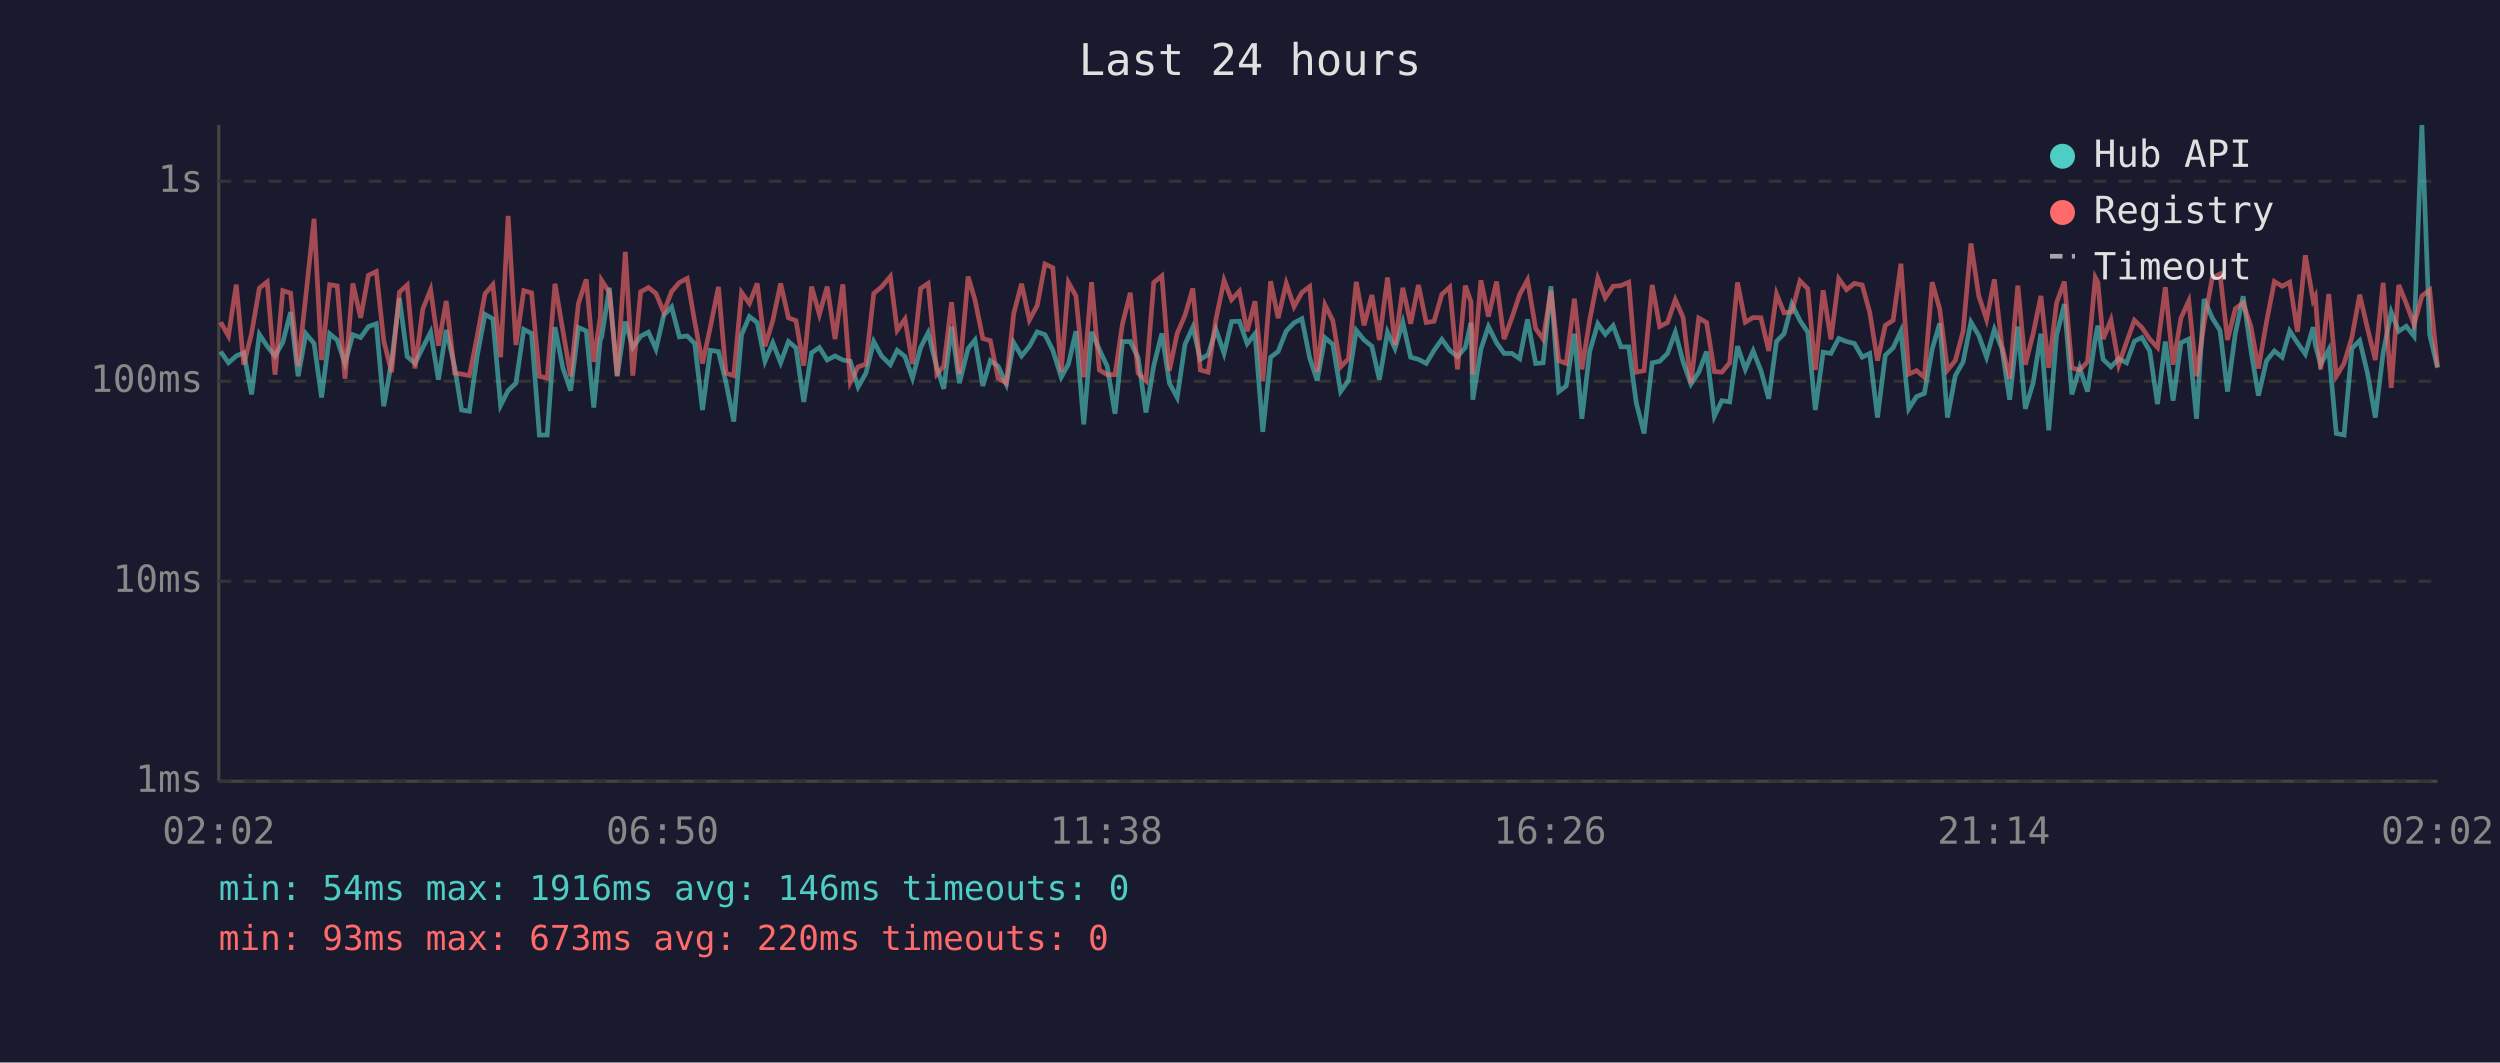
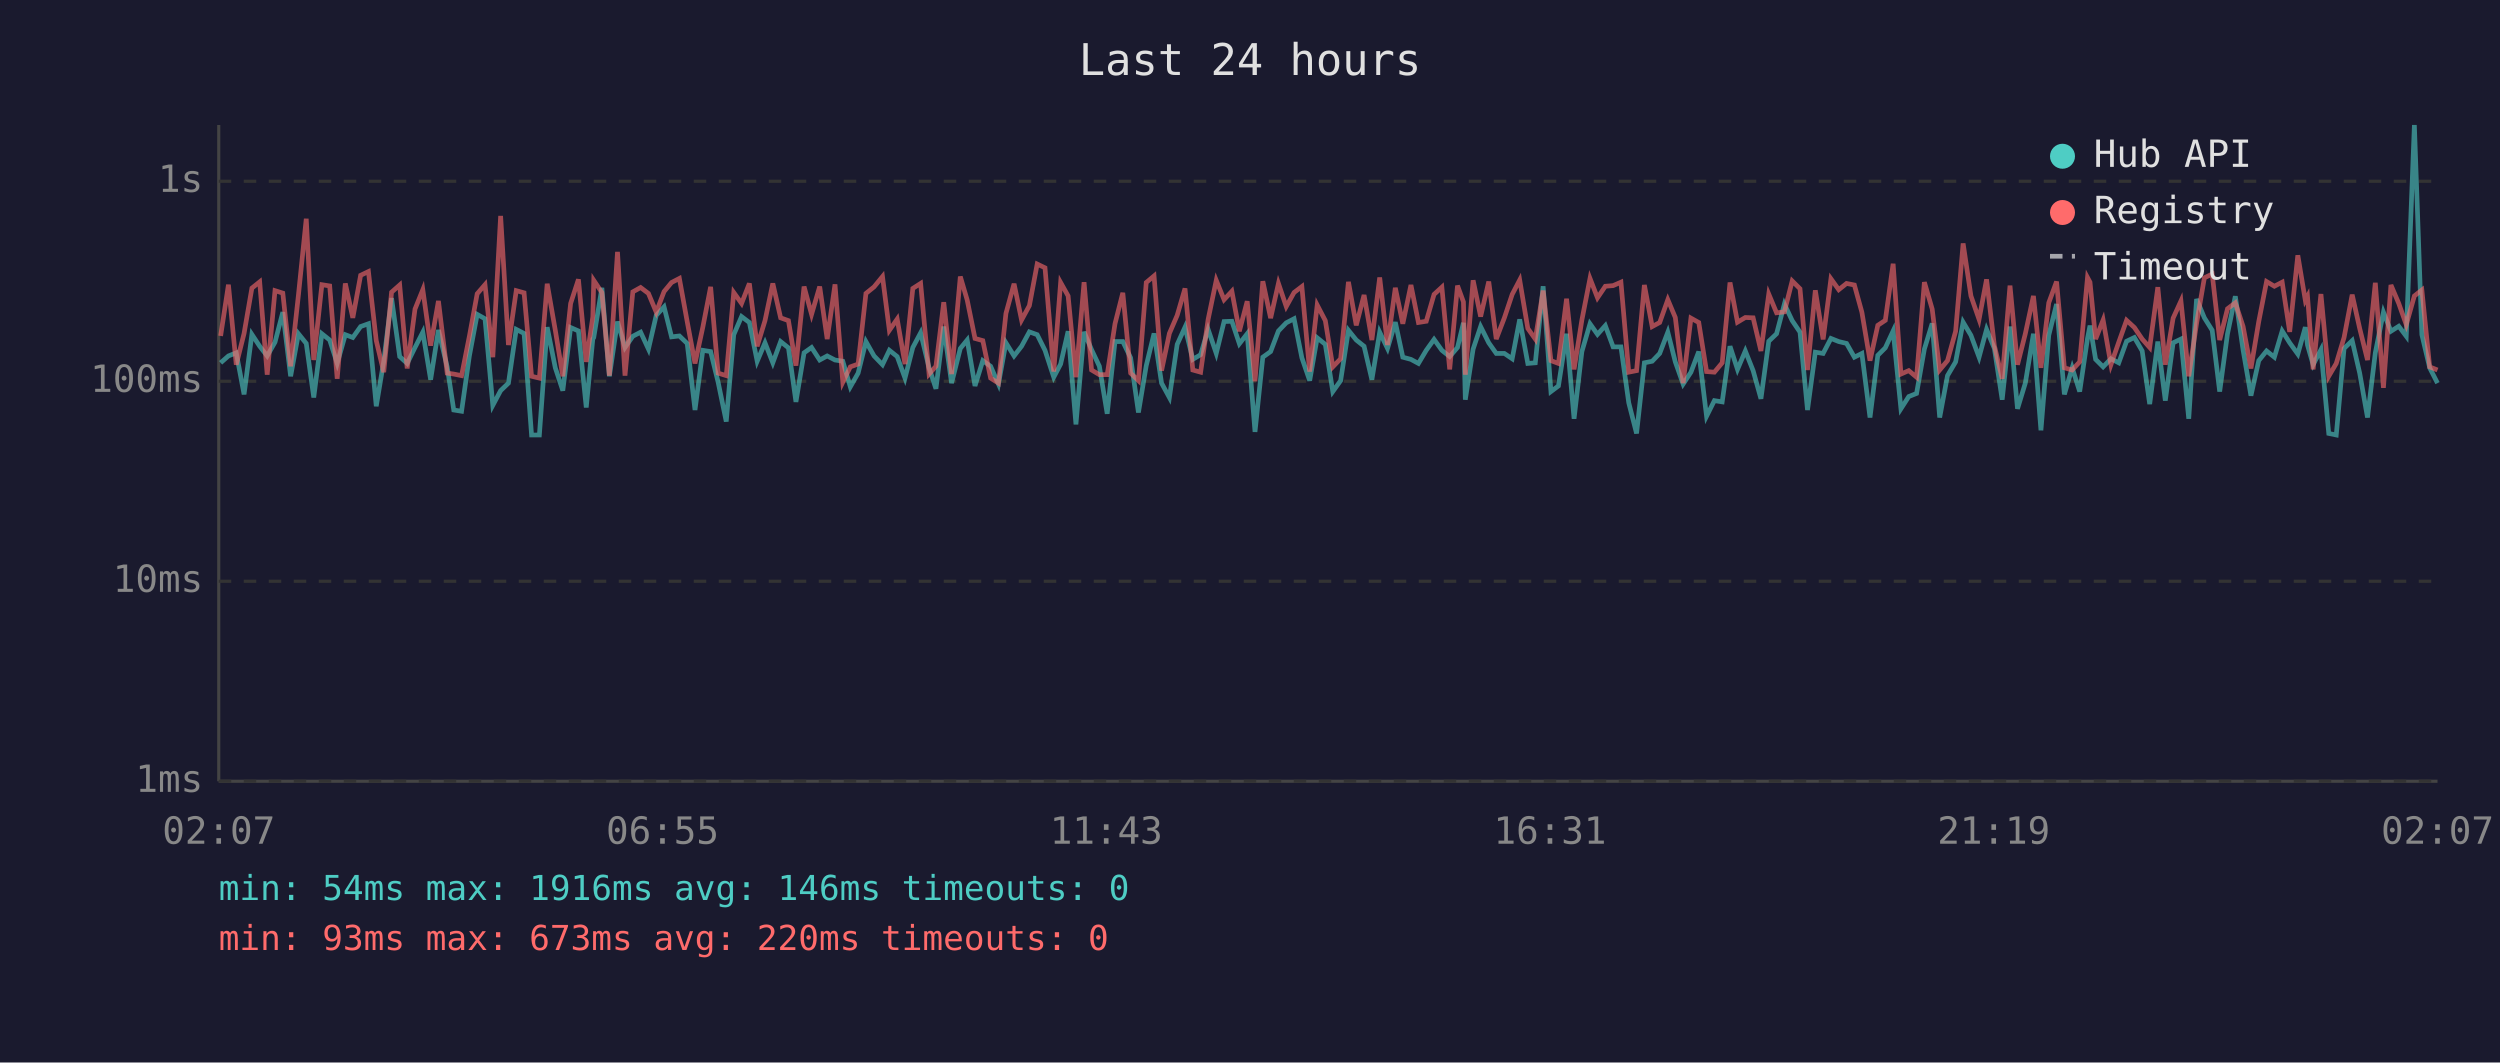
<svg xmlns="http://www.w3.org/2000/svg" viewBox="0 0 800 340" font-family="monospace" font-size="12">
  <rect width="800" height="340" fill="#1a1a2e" />
  <text x="400" y="24" fill="#e0e0e0" font-size="14" text-anchor="middle">Last 24 hours</text>
  <line x1="70" y1="40" x2="70" y2="250" stroke="#444" stroke-width="1" />
  <line x1="70" y1="250" x2="780" y2="250" stroke="#444" stroke-width="1" />
  <line x1="70" y1="250" x2="780" y2="250" stroke="#333" stroke-width="1" stroke-dasharray="4" />
  <text x="65" y="250" fill="#888" text-anchor="end" dominant-baseline="middle">1ms</text>
  <line x1="70" y1="186" x2="780" y2="186" stroke="#333" stroke-width="1" stroke-dasharray="4" />
  <text x="65" y="186" fill="#888" text-anchor="end" dominant-baseline="middle">10ms</text>
  <line x1="70" y1="122" x2="780" y2="122" stroke="#333" stroke-width="1" stroke-dasharray="4" />
  <text x="65" y="122" fill="#888" text-anchor="end" dominant-baseline="middle">100ms</text>
  <line x1="70" y1="58" x2="780" y2="58" stroke="#333" stroke-width="1" stroke-dasharray="4" />
  <text x="65" y="58" fill="#888" text-anchor="end" dominant-baseline="middle">1s</text>
-   <text x="70" y="270" fill="#888" text-anchor="middle">02:02</text>
-   <text x="212" y="270" fill="#888" text-anchor="middle">06:50</text>
-   <text x="354" y="270" fill="#888" text-anchor="middle">11:38</text>
-   <text x="496" y="270" fill="#888" text-anchor="middle">16:26</text>
-   <text x="638" y="270" fill="#888" text-anchor="middle">21:14</text>
-   <text x="780" y="270" fill="#888" text-anchor="middle">02:02</text>
-   <polyline points="70.6,112.5 73.1,116.1 75.6,113.9 78.0,112.9 80.5,126.2 83.0,107.0 85.5,110.8 88.0,113.9 90.5,109.5 93.0,99.9 95.4,120.4 97.9,106.8 100.5,109.9 102.9,127.2 105.5,106.8 107.9,108.8 110.4,116.3 112.9,107.1 115.4,108.0 117.9,104.5 120.4,103.6 122.8,130.0 125.3,115.6 127.8,95.4 130.3,114.1 132.8,116.3 135.3,111.2 137.8,106.3 140.3,121.5 142.8,105.6 145.5,117.4 147.7,131.2 150.2,131.6 152.7,113.9 155.2,100.6 157.7,102.0 160.2,129.7 162.6,125.0 165.1,122.6 167.6,105.4 170.1,106.7 172.6,139.2 175.1,139.2 177.6,104.7 180.1,117.7 182.6,125.0 185.1,104.8 187.6,105.9 190.0,130.4 192.1,108.5 192.5,108.0 195.0,92.1 197.5,120.4 200.1,102.9 202.5,111.2 205.0,107.6 207.5,106.3 209.9,111.7 212.4,100.9 214.9,98.2 217.4,107.8 219.9,107.5 222.3,109.9 224.8,131.2 227.3,112.1 229.9,112.5 232.3,122.3 234.8,134.9 237.3,107.1 239.8,101.3 242.3,103.2 244.8,115.6 247.3,109.7 249.8,116.1 252.3,109.3 254.7,111.3 257.2,128.6 259.7,112.9 262.2,111.2 264.7,115.2 267.2,113.9 269.7,115.2 272.1,115.6 274.6,123.8 277.1,119.4 279.6,109.3 282.1,113.9 284.9,116.7 287.1,112.1 289.6,114.1 292.0,121.0 294.6,111.2 297.0,106.5 299.8,117.7 302.0,124.4 304.5,104.5 307.0,122.6 309.8,111.5 312.0,108.8 314.5,123.5 316.9,115.4 319.4,117.2 322.0,122.9 324.4,109.7 326.9,113.9 329.4,110.8 331.9,106.2 334.4,107.1 336.9,112.1 339.6,120.7 341.9,116.5 344.3,106.0 346.8,135.8 349.3,106.2 351.8,111.9 354.3,117.2 356.8,132.4 359.2,109.3 361.7,109.3 364.2,114.5 366.7,132.0 369.2,117.0 371.8,106.7 374.2,122.6 376.7,127.2 379.2,110.2 381.7,104.7 384.1,115.0 386.6,113.5 389.1,105.4 391.7,113.1 394.1,102.9 396.6,102.8 399.1,110.0 401.6,106.8 404.1,138.2 406.6,114.3 409.0,112.5 411.6,105.9 414.1,103.3 416.6,102.0 419.1,114.5 421.5,121.8 424.0,108.1 426.5,110.2 429.0,125.3 431.5,121.8 434.0,105.7 436.5,108.8 439.0,110.8 441.4,121.5 444.0,106.3 446.4,111.5 448.9,103.1 451.4,114.3 453.9,115.0 456.4,116.3 458.9,112.1 461.4,108.6 463.9,112.1 466.4,114.1 468.9,111.2 470.7,103.3 471.3,127.9 473.9,111.7 476.3,104.5 478.9,109.7 481.3,113.1 483.8,113.1 486.3,114.8 488.8,102.2 491.4,116.3 493.8,116.1 496.3,91.6 498.8,125.3 501.2,123.5 503.8,106.8 506.2,134.0 508.7,112.5 511.3,103.6 513.7,107.0 516.2,104.2 518.7,111.0 521.2,111.0 523.6,128.9 526.1,138.7 528.7,116.1 531.1,115.6 533.6,113.1 536.1,106.3 538.6,115.8 541.1,122.9 543.6,119.1 546.1,112.5 548.6,133.2 551.0,128.2 553.5,128.6 556.0,110.8 558.5,118.2 561.0,112.3 563.5,118.6 566.0,127.6 568.5,109.2 570.9,106.8 573.4,97.3 576.0,102.6 578.5,106.3 580.9,131.2 583.4,112.7 585.9,113.1 588.4,108.3 590.9,109.3 593.4,109.9 595.9,114.3 598.3,113.1 600.8,133.6 603.3,113.7 605.8,111.3 608.3,105.9 610.8,130.8 613.3,126.9 615.8,125.9 618.3,111.7 620.7,103.5 623.2,133.6 625.7,120.2 628.2,115.8 630.7,103.1 633.2,107.3 635.7,114.3 638.2,105.4 640.6,111.5 643.1,127.9 645.7,104.5 648.1,130.8 650.6,122.6 653.1,106.8 655.6,137.7 658.1,107.3 660.6,97.3 663.0,126.2 665.5,117.7 668.0,125.3 670.5,108.3 671.3,104.2 673.0,115.0 675.5,117.4 678.0,114.8 680.5,116.1 683.0,109.2 685.4,108.0 687.9,112.3 690.4,129.3 692.9,109.3 695.4,128.2 697.9,109.7 700.4,108.5 702.9,134.0 705.3,95.7 707.9,101.7 710.4,105.7 712.8,125.3 715.3,106.8 717.8,94.8 720.3,112.1 722.7,126.6 725.3,115.4 727.8,112.3 730.3,114.3 732.7,105.9 735.2,109.7 737.7,113.3 740.2,104.7 740.9,110.4 742.6,116.7 745.2,111.9 747.6,138.7 750.1,139.2 752.6,111.5 755.1,109.0 757.6,119.4 760.1,133.6 762.6,112.9 765.2,99.9 767.6,106.0 770.0,104.4 772.5,107.6 775.0,40.0 777.5,107.1 780.0,117.7" fill="none" stroke="#4ecdc4" stroke-width="1.5" opacity="0.6" />
-   <polyline points="70.6,103.1 73.1,107.5 75.6,91.1 78.0,116.7 80.5,106.7 83.0,92.2 85.5,90.2 88.0,119.9 90.5,93.0 93.0,93.8 95.4,117.2 97.9,94.4 100.5,70.0 102.9,115.2 105.5,91.1 107.9,91.5 110.4,121.2 112.9,90.7 115.4,101.7 117.9,88.1 120.4,86.9 122.8,109.0 125.3,119.1 127.8,93.5 130.3,91.2 132.8,117.9 135.3,98.9 137.8,92.7 140.3,110.6 142.8,96.3 145.5,119.4 147.7,119.7 150.2,120.2 152.7,107.6 155.2,94.0 157.7,91.1 160.2,114.3 162.6,69.1 165.1,110.4 167.6,93.0 170.1,93.7 172.6,120.4 175.1,121.0 177.6,90.8 180.1,105.7 182.6,120.4 185.1,97.1 187.6,89.4 190.0,115.8 192.1,101.4 192.5,89.7 195.0,93.6 197.5,120.2 200.1,80.6 202.5,120.2 205.0,93.4 207.5,92.0 209.9,93.9 212.4,99.9 214.9,93.3 217.4,90.4 219.9,89.1 222.3,102.9 224.8,116.3 227.3,104.7 229.9,91.8 232.3,119.4 234.8,120.2 237.3,93.6 239.8,97.1 242.3,90.7 244.8,110.8 247.3,102.6 249.8,90.7 252.3,101.7 254.7,102.6 257.2,117.0 259.7,91.7 262.2,100.6 264.7,91.7 267.2,108.5 269.7,91.0 272.1,122.3 274.6,117.4 277.1,116.5 279.6,93.9 282.1,91.8 284.9,88.5 287.1,105.7 289.6,102.1 292.0,116.5 294.6,92.3 297.0,90.7 299.8,119.7 302.0,117.2 304.5,96.7 307.0,119.7 309.8,88.5 312.0,96.0 314.5,108.3 316.9,109.0 319.4,121.0 322.0,122.6 324.4,100.3 326.9,90.8 329.4,102.4 331.9,97.8 334.4,84.5 336.9,85.7 339.6,118.9 341.9,90.4 344.3,94.7 346.8,120.7 349.3,90.3 351.8,118.4 354.3,119.9 356.8,119.9 359.2,103.6 361.7,93.7 364.2,119.4 366.7,121.8 369.2,90.4 371.8,88.3 374.2,118.6 376.7,106.7 379.2,100.9 381.7,92.3 384.1,118.4 386.6,119.1 389.1,102.2 391.7,89.7 394.1,95.9 396.6,93.2 399.1,106.0 401.6,96.4 404.1,122.0 406.6,90.0 409.0,101.8 411.6,90.7 414.1,98.1 416.6,93.6 419.1,91.7 421.5,118.9 424.0,97.6 426.5,102.6 429.0,117.4 431.5,114.8 434.0,90.2 436.5,104.1 439.0,94.4 441.4,108.8 444.0,88.8 446.4,110.4 448.9,92.1 451.4,103.6 453.9,91.2 456.4,103.2 458.9,102.8 461.4,94.2 463.9,91.9 466.4,118.2 468.9,91.4 470.7,96.6 471.3,119.9 473.9,89.7 476.3,101.3 478.9,90.1 481.3,108.5 483.8,101.7 486.3,94.2 488.8,89.6 491.4,105.1 493.8,108.5 496.3,93.0 498.8,115.4 501.2,116.3 503.8,95.6 506.2,118.2 508.7,102.4 511.3,89.1 513.7,95.3 516.2,91.6 518.7,91.4 521.2,90.3 523.6,119.1 526.1,118.6 528.7,91.2 531.1,104.5 533.6,103.2 536.1,95.9 538.6,101.6 541.1,122.6 543.6,101.8 546.1,103.2 548.6,118.9 551.0,119.1 553.5,116.1 556.0,90.4 558.5,103.1 561.0,101.6 563.5,101.7 566.0,112.3 568.5,94.1 570.9,100.1 573.4,99.8 576.0,89.9 578.5,92.4 580.9,118.4 583.4,92.9 585.9,108.6 588.4,89.2 590.9,92.7 593.4,90.7 595.9,91.2 598.3,99.9 600.8,115.4 603.3,104.1 605.8,102.5 608.3,84.4 610.8,119.7 613.3,118.6 615.8,120.7 618.3,90.3 620.7,98.9 623.2,118.4 625.7,115.4 628.2,106.0 630.7,77.9 633.2,94.7 635.7,102.2 638.2,89.4 640.6,110.6 643.1,121.2 645.7,91.4 648.1,116.7 650.6,106.8 653.1,94.7 655.6,117.7 658.1,96.9 660.6,90.1 663.0,117.7 665.5,118.4 668.0,115.8 670.5,88.8 671.3,90.3 673.0,108.5 675.5,102.4 678.0,116.7 680.5,109.5 683.0,102.5 685.4,104.8 687.9,108.5 690.4,111.2 692.9,91.9 695.4,116.7 697.9,101.8 700.4,96.3 702.9,120.4 705.3,103.5 707.9,88.9 710.4,87.7 712.8,108.8 715.3,98.8 717.8,96.9 720.3,104.5 722.7,117.9 725.3,102.9 727.8,90.1 730.3,91.6 732.7,90.3 735.2,106.2 737.7,81.7 740.2,96.1 740.9,94.8 742.6,118.2 745.2,94.1 747.6,120.4 750.1,116.3 752.6,108.0 755.1,94.3 757.6,105.1 760.1,115.2 762.6,90.5 765.2,124.1 767.6,91.2 770.0,97.1 772.5,103.9 775.0,94.7 777.5,92.8 780.0,117.4" fill="none" stroke="#ff6b6b" stroke-width="1.5" opacity="0.6" />
+   <text x="70" y="270" fill="#888" text-anchor="middle">02:07</text>
+   <text x="212" y="270" fill="#888" text-anchor="middle">06:55</text>
+   <text x="354" y="270" fill="#888" text-anchor="middle">11:43</text>
+   <text x="496" y="270" fill="#888" text-anchor="middle">16:31</text>
+   <text x="638" y="270" fill="#888" text-anchor="middle">21:19</text>
+   <text x="780" y="270" fill="#888" text-anchor="middle">02:07</text>
+   <polyline points="70.6,116.1 73.1,113.9 75.6,112.9 78.1,126.2 80.6,107.0 83.1,110.8 85.5,113.9 88.0,109.5 90.5,99.9 93.0,120.4 95.5,106.8 98.0,109.9 100.4,127.2 103.0,106.8 105.5,108.8 107.9,116.3 110.5,107.1 112.9,108.0 115.4,104.5 117.9,103.6 120.4,130.0 122.8,115.6 125.3,95.4 127.9,114.1 130.3,116.3 132.8,111.2 135.3,106.3 137.8,121.5 140.3,105.6 143.1,117.4 145.2,131.2 147.7,131.6 150.2,113.9 152.7,100.6 155.2,102.0 157.7,129.7 160.2,125.0 162.7,122.6 165.2,105.4 167.7,106.7 170.1,139.2 172.6,139.2 175.1,104.7 177.7,117.7 180.1,125.0 182.6,104.8 185.1,105.9 187.6,130.4 189.7,108.5 190.0,108.0 192.6,92.1 195.0,120.4 197.6,102.9 200.0,111.2 202.5,107.6 205.0,106.3 207.5,111.7 210.0,100.9 212.5,98.2 214.9,107.8 217.4,107.5 219.9,109.9 222.4,131.2 224.9,112.1 227.4,112.5 229.8,122.3 232.4,134.9 234.8,107.1 237.3,101.3 239.8,103.2 242.3,115.6 244.8,109.7 247.3,116.1 249.8,109.3 252.3,111.3 254.7,128.6 257.3,112.9 259.7,111.2 262.3,115.2 264.7,113.9 267.2,115.2 269.7,115.6 272.1,123.8 274.6,119.4 277.1,109.3 279.7,113.9 282.4,116.7 284.6,112.1 287.1,114.1 289.6,121.0 292.1,111.2 294.6,106.5 297.3,117.7 299.5,124.4 302.0,104.5 304.5,122.6 307.3,111.5 309.5,108.8 312.0,123.5 314.5,115.4 317.0,117.2 319.5,122.9 321.9,109.7 324.5,113.9 326.9,110.8 329.4,106.2 331.9,107.1 334.4,112.1 337.2,120.7 339.4,116.5 341.8,106.0 344.3,135.8 346.9,106.2 349.3,111.9 351.8,117.2 354.3,132.4 356.8,109.3 359.3,109.3 361.8,114.5 364.3,132.0 366.8,117.0 369.3,106.7 371.7,122.6 374.2,127.2 376.7,110.2 379.2,104.7 381.7,115.0 384.2,113.5 386.6,105.4 389.2,113.1 391.7,102.9 394.2,102.8 396.6,110.0 399.1,106.8 401.6,138.2 404.1,114.3 406.6,112.5 409.1,105.9 411.6,103.3 414.1,102.0 416.6,114.5 419.1,121.8 421.5,108.1 424.1,110.2 426.5,125.3 429.0,121.8 431.5,105.7 434.0,108.8 436.5,110.8 439.0,121.5 441.5,106.3 444.0,111.5 446.5,103.1 448.9,114.3 451.5,115.0 453.9,116.3 456.4,112.1 458.9,108.6 461.4,112.1 463.9,114.1 466.4,111.2 468.3,103.3 468.9,127.9 471.4,111.7 473.8,104.5 476.4,109.7 478.8,113.1 481.4,113.1 483.9,114.8 486.3,102.2 488.9,116.3 491.3,116.1 493.8,91.6 496.3,125.3 498.7,123.5 501.3,106.8 503.7,134.0 506.2,112.5 508.8,103.6 511.2,107.0 513.7,104.2 516.2,111.0 518.7,111.0 521.2,128.9 523.7,138.7 526.2,116.1 528.7,115.6 531.1,113.1 533.7,106.3 536.1,115.8 538.6,122.9 541.1,119.1 543.6,112.5 546.1,133.2 548.6,128.2 551.1,128.6 553.6,110.8 556.0,118.2 558.5,112.3 561.0,118.6 563.5,127.6 566.0,109.2 568.5,106.8 571.0,97.3 573.5,102.6 576.0,106.3 578.4,131.2 580.9,112.7 583.4,113.1 585.9,108.3 588.4,109.3 590.9,109.9 593.4,114.3 595.8,113.1 598.4,133.6 600.9,113.7 603.3,111.3 605.8,105.9 608.3,130.8 610.8,126.9 613.3,125.9 615.8,111.7 618.3,103.5 620.7,133.6 623.2,120.2 625.8,115.8 628.2,103.1 630.7,107.3 633.3,114.3 635.7,105.4 638.2,111.5 640.7,127.9 643.2,104.5 645.6,130.8 648.1,122.6 650.7,106.8 653.1,137.7 655.6,107.3 658.1,97.3 660.6,126.2 663.1,117.7 665.5,125.3 668.0,108.3 668.8,104.2 670.6,115.0 673.0,117.4 675.5,114.8 678.0,116.1 680.5,109.2 683.0,108.0 685.5,112.3 687.9,129.3 690.5,109.3 692.9,128.2 695.4,109.7 697.9,108.5 700.4,134.0 702.9,95.7 705.4,101.7 707.9,105.7 710.3,125.3 712.8,106.8 715.3,94.8 717.8,112.1 720.3,126.6 722.8,115.4 725.3,112.3 727.8,114.3 730.3,105.9 732.7,109.7 735.3,113.3 737.7,104.7 738.4,110.4 740.2,116.7 742.7,111.9 745.2,138.7 747.6,139.2 750.1,111.5 752.7,109.0 755.1,119.4 757.6,133.6 760.1,112.9 762.7,99.9 765.1,106.0 767.6,104.4 770.0,107.6 772.6,40.0 775.0,107.1 777.5,117.7 780.0,122.6" fill="none" stroke="#4ecdc4" stroke-width="1.5" opacity="0.6" />
+   <polyline points="70.6,107.5 73.1,91.1 75.6,116.7 78.1,106.7 80.6,92.2 83.1,90.2 85.5,119.9 88.0,93.0 90.5,93.8 93.0,117.2 95.5,94.4 98.0,70.0 100.4,115.2 103.0,91.1 105.5,91.5 107.9,121.2 110.5,90.7 112.9,101.7 115.4,88.1 117.9,86.9 120.4,109.0 122.8,119.1 125.3,93.5 127.9,91.2 130.3,117.9 132.8,98.9 135.3,92.7 137.8,110.6 140.3,96.3 143.1,119.4 145.2,119.7 147.7,120.2 150.2,107.6 152.7,94.0 155.2,91.1 157.7,114.3 160.2,69.1 162.7,110.4 165.2,93.0 167.7,93.7 170.1,120.4 172.6,121.0 175.1,90.8 177.7,105.7 180.1,120.4 182.6,97.1 185.1,89.4 187.6,115.8 189.7,101.4 190.0,89.7 192.6,93.6 195.0,120.2 197.6,80.6 200.0,120.2 202.5,93.4 205.0,92.0 207.5,93.9 210.0,99.9 212.5,93.3 214.9,90.4 217.4,89.1 219.9,102.9 222.4,116.3 224.9,104.7 227.4,91.8 229.8,119.4 232.4,120.2 234.8,93.6 237.3,97.1 239.8,90.7 242.3,110.8 244.8,102.6 247.3,90.7 249.8,101.7 252.3,102.6 254.7,117.0 257.3,91.7 259.7,100.6 262.3,91.7 264.7,108.5 267.2,91.0 269.7,122.3 272.1,117.4 274.6,116.5 277.1,93.9 279.7,91.8 282.4,88.5 284.6,105.7 287.1,102.1 289.6,116.5 292.1,92.3 294.6,90.7 297.3,119.7 299.5,117.2 302.0,96.7 304.5,119.7 307.3,88.5 309.5,96.0 312.0,108.3 314.5,109.0 317.0,121.0 319.5,122.6 321.9,100.3 324.5,90.8 326.9,102.4 329.4,97.8 331.9,84.5 334.4,85.7 337.2,118.9 339.4,90.4 341.8,94.7 344.3,120.7 346.9,90.3 349.3,118.4 351.8,119.9 354.3,119.9 356.8,103.6 359.3,93.7 361.8,119.4 364.3,121.8 366.8,90.4 369.3,88.3 371.7,118.6 374.2,106.7 376.7,100.9 379.2,92.3 381.7,118.4 384.2,119.1 386.6,102.2 389.2,89.7 391.7,95.9 394.2,93.2 396.6,106.0 399.1,96.4 401.6,122.0 404.1,90.0 406.6,101.8 409.1,90.7 411.6,98.1 414.1,93.6 416.6,91.7 419.1,118.9 421.5,97.6 424.1,102.6 426.5,117.4 429.0,114.8 431.5,90.2 434.0,104.1 436.5,94.4 439.0,108.8 441.5,88.8 444.0,110.4 446.5,92.1 448.9,103.6 451.5,91.2 453.9,103.2 456.4,102.8 458.9,94.2 461.4,91.9 463.9,118.2 466.4,91.4 468.3,96.6 468.9,119.9 471.4,89.7 473.8,101.3 476.4,90.1 478.8,108.5 481.4,101.7 483.9,94.2 486.3,89.6 488.9,105.1 491.3,108.5 493.8,93.0 496.3,115.4 498.7,116.3 501.3,95.6 503.7,118.2 506.2,102.4 508.8,89.1 511.2,95.3 513.7,91.6 516.2,91.4 518.7,90.3 521.2,119.1 523.7,118.6 526.2,91.2 528.7,104.5 531.1,103.2 533.7,95.9 536.1,101.6 538.6,122.6 541.1,101.8 543.6,103.2 546.1,118.9 548.6,119.1 551.1,116.1 553.6,90.4 556.0,103.1 558.5,101.6 561.0,101.7 563.5,112.3 566.0,94.1 568.5,100.1 571.0,99.8 573.5,89.9 576.0,92.4 578.4,118.4 580.9,92.9 583.4,108.6 585.9,89.2 588.4,92.7 590.9,90.7 593.4,91.2 595.8,99.9 598.4,115.4 600.9,104.1 603.3,102.5 605.8,84.4 608.3,119.7 610.8,118.6 613.3,120.7 615.8,90.3 618.3,98.9 620.7,118.4 623.2,115.4 625.8,106.0 628.2,77.9 630.7,94.7 633.3,102.2 635.7,89.4 638.2,110.6 640.7,121.2 643.2,91.4 645.6,116.7 648.1,106.8 650.7,94.7 653.1,117.7 655.6,96.9 658.1,90.1 660.6,117.7 663.1,118.4 665.5,115.8 668.0,88.8 668.8,90.3 670.6,108.5 673.0,102.4 675.5,116.7 678.0,109.5 680.5,102.5 683.0,104.8 685.5,108.5 687.9,111.2 690.5,91.9 692.9,116.7 695.4,101.8 697.9,96.3 700.4,120.4 702.9,103.5 705.4,88.9 707.9,87.7 710.3,108.8 712.8,98.8 715.3,96.9 717.8,104.5 720.3,117.9 722.8,102.9 725.3,90.1 727.8,91.6 730.3,90.3 732.7,106.2 735.3,81.7 737.7,96.1 738.4,94.8 740.2,118.2 742.7,94.1 745.2,120.4 747.6,116.3 750.1,108.0 752.7,94.3 755.1,105.1 757.6,115.2 760.1,90.5 762.7,124.1 765.1,91.2 767.6,97.1 770.0,103.9 772.6,94.7 775.0,92.8 777.5,117.4 780.0,118.4" fill="none" stroke="#ff6b6b" stroke-width="1.5" opacity="0.6" />
  <circle cx="660" cy="50" r="4" fill="#4ecdc4" />
  <text x="670" y="50" fill="#e0e0e0" dominant-baseline="middle">Hub API</text>
  <circle cx="660" cy="68" r="4" fill="#ff6b6b" />
  <text x="670" y="68" fill="#e0e0e0" dominant-baseline="middle">Registry</text>
  <line x1="656" y1="82" x2="664" y2="82" stroke="#e0e0e0" stroke-width="1.5" stroke-dasharray="4,3" opacity="0.7" />
  <text x="670" y="86" fill="#e0e0e0" dominant-baseline="middle">Timeout</text>
  <text x="70" y="288" fill="#4ecdc4" font-size="11">min: 54ms  max: 1916ms  avg: 146ms  timeouts: 0</text>
  <text x="70" y="304" fill="#ff6b6b" font-size="11">min: 93ms  max: 673ms  avg: 220ms  timeouts: 0</text>
</svg>
